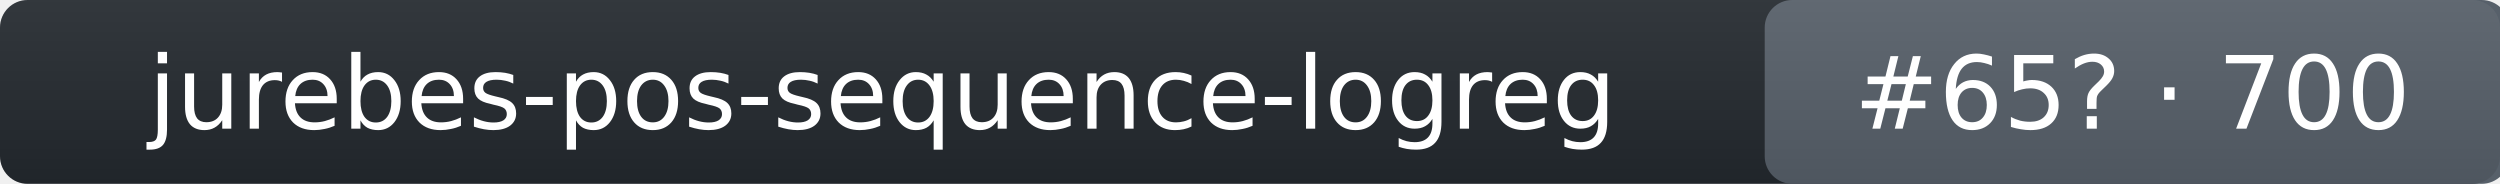
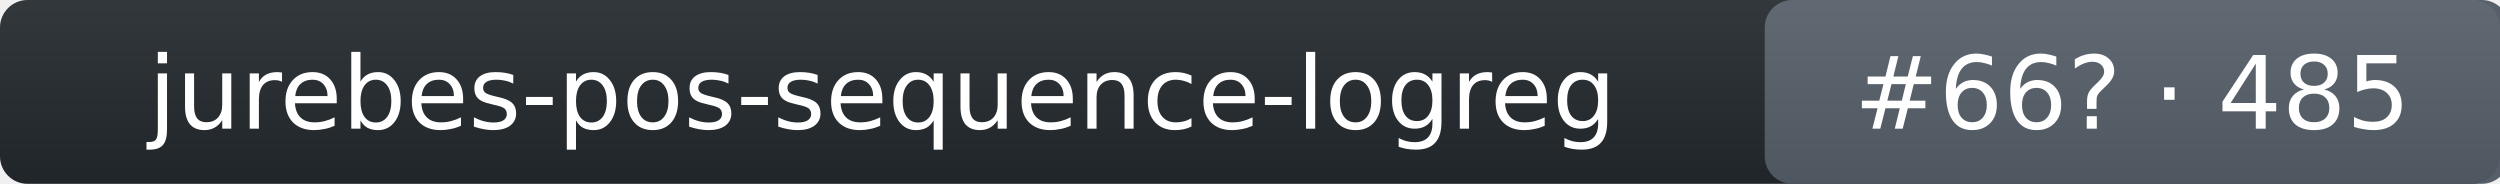
- <svg xmlns="http://www.w3.org/2000/svg" width="272" height="20" role="img" aria-label="jurebes-pos-sequence-logreg: rank 65 in intent_template arena, rating 700">
+ <svg xmlns="http://www.w3.org/2000/svg" width="272" height="20" role="img" aria-label="jurebes-pos-sequence-logreg: rank 66 in intent_template arena, rating 485">
  <linearGradient id="s" x2="0" y2="100%">
    <stop offset="0" stop-color="#bbb" stop-opacity=".1" />
    <stop offset="1" stop-opacity=".1" />
  </linearGradient>
  <rect rx="3" width="272" height="20" fill="#24292f" />
  <rect rx="3" x="192" width="81" height="20" fill="#57606a" />
  <rect rx="3" width="272" height="20" fill="url(#s)" />
  <g fill="#fff" text-anchor="middle" font-family="Verdana,DejaVu Sans,Geneva,sans-serif" font-size="11">
    <text x="96" y="14">jurebes-pos-sequence-logreg</text>
-     <text x="232" y="14">#65? · 700</text>
+     <text x="232" y="14">#66? · 485</text>
  </g>
</svg>
